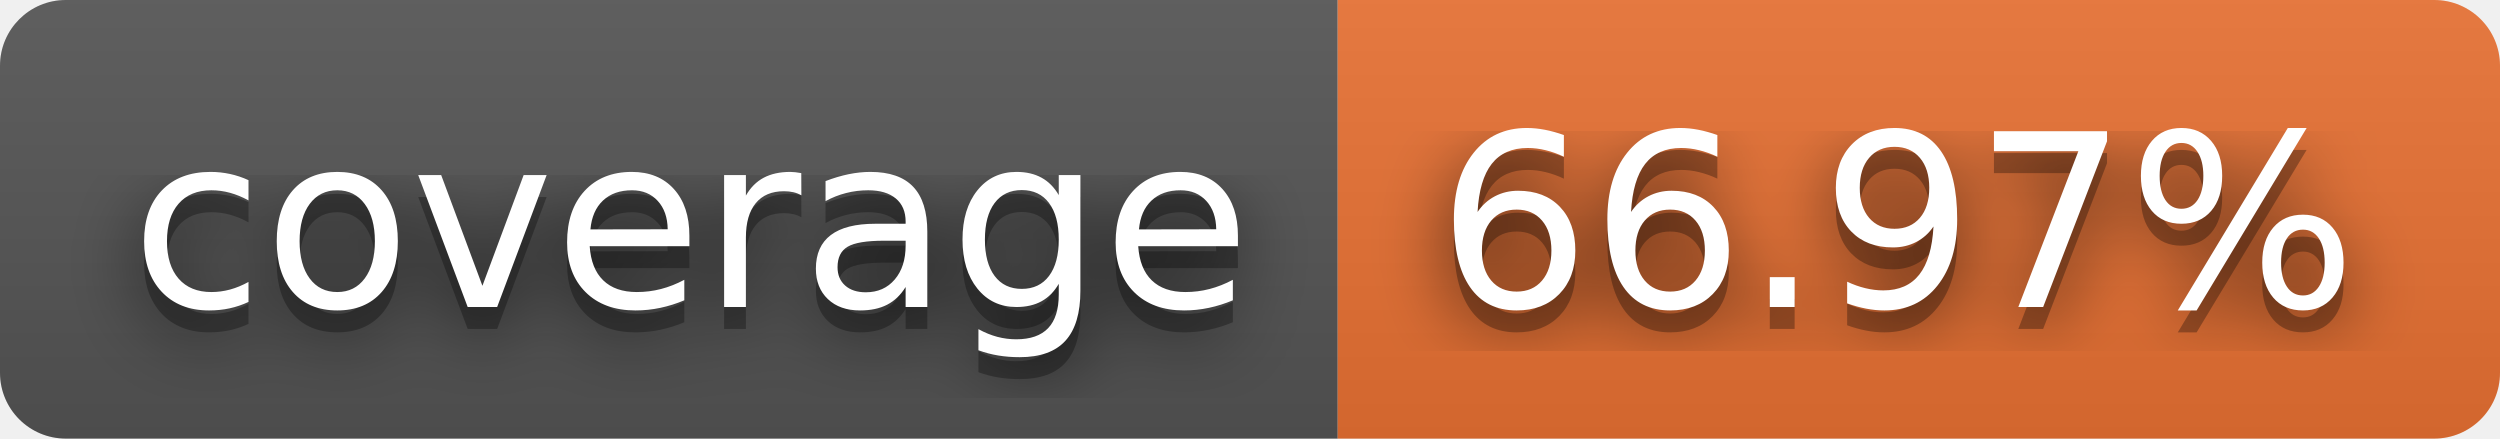
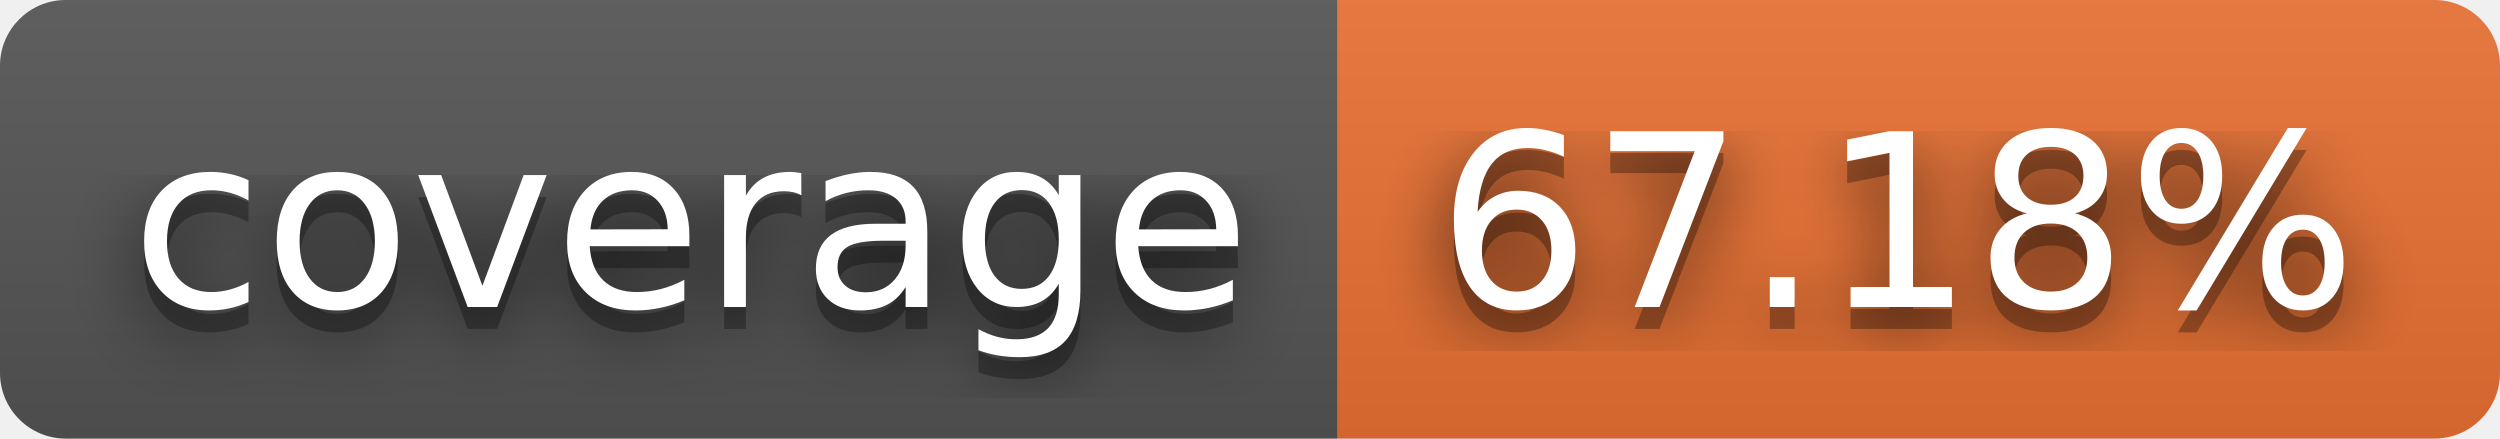
- <svg xmlns="http://www.w3.org/2000/svg" width="114" height="20" role="img" aria-label="coverage: 66.97%">
+ <svg xmlns="http://www.w3.org/2000/svg" width="114" height="20" role="img" aria-label="coverage: 67.18%">
  <filter id="blur">
    <feGaussianBlur in="SourceGraphic" stdDeviation="16" />
  </filter>
  <linearGradient id="s" x2="0" y2="100%">
    <stop offset="0" stop-color="#bbb" stop-opacity=".1" />
    <stop offset="1" stop-opacity=".1" />
  </linearGradient>
  <clipPath id="r">
    <rect width="114" height="20" rx="3" fill="#fff" />
  </clipPath>
  <g clip-path="url(#r)">
    <rect width="61" height="20" fill="#555" />
    <rect x="61" width="53" height="20" fill="#ea7233" />
    <rect width="114" height="20" fill="url(#s)" />
  </g>
  <g fill="#fff" text-anchor="middle" font-family="Verdana,Geneva,DejaVu Sans,sans-serif" text-rendering="geometricPrecision" font-size="110">
    <text aria-hidden="true" x="315" y="150" fill="#010101" fill-opacity=".80" filter="url(#blur)" transform="scale(.1)" textLength="510">coverage</text>
    <text aria-hidden="true" x="315" y="150" fill="#010101" fill-opacity=".3" transform="scale(.1)" textLength="510">coverage</text>
    <text x="315" y="140" transform="scale(.1)" fill="#fff" textLength="510">coverage</text>
-     <text aria-hidden="true" x="865" y="150" fill="#010101" fill-opacity=".80" filter="url(#blur)" transform="scale(.1)" textLength="430">66.97%</text>
-     <text aria-hidden="true" x="865" y="150" fill="#010101" fill-opacity=".3" transform="scale(.1)" textLength="430">66.97%</text>
-     <text x="865" y="140" transform="scale(.1)" fill="#fff" textLength="430">66.97%</text>
+     <text aria-hidden="true" x="865" y="150" fill="#010101" fill-opacity=".80" filter="url(#blur)" transform="scale(.1)" textLength="430">67.18%</text>
+     <text aria-hidden="true" x="865" y="150" fill="#010101" fill-opacity=".3" transform="scale(.1)" textLength="430">67.18%</text>
+     <text x="865" y="140" transform="scale(.1)" fill="#fff" textLength="430">67.18%</text>
  </g>
</svg>
